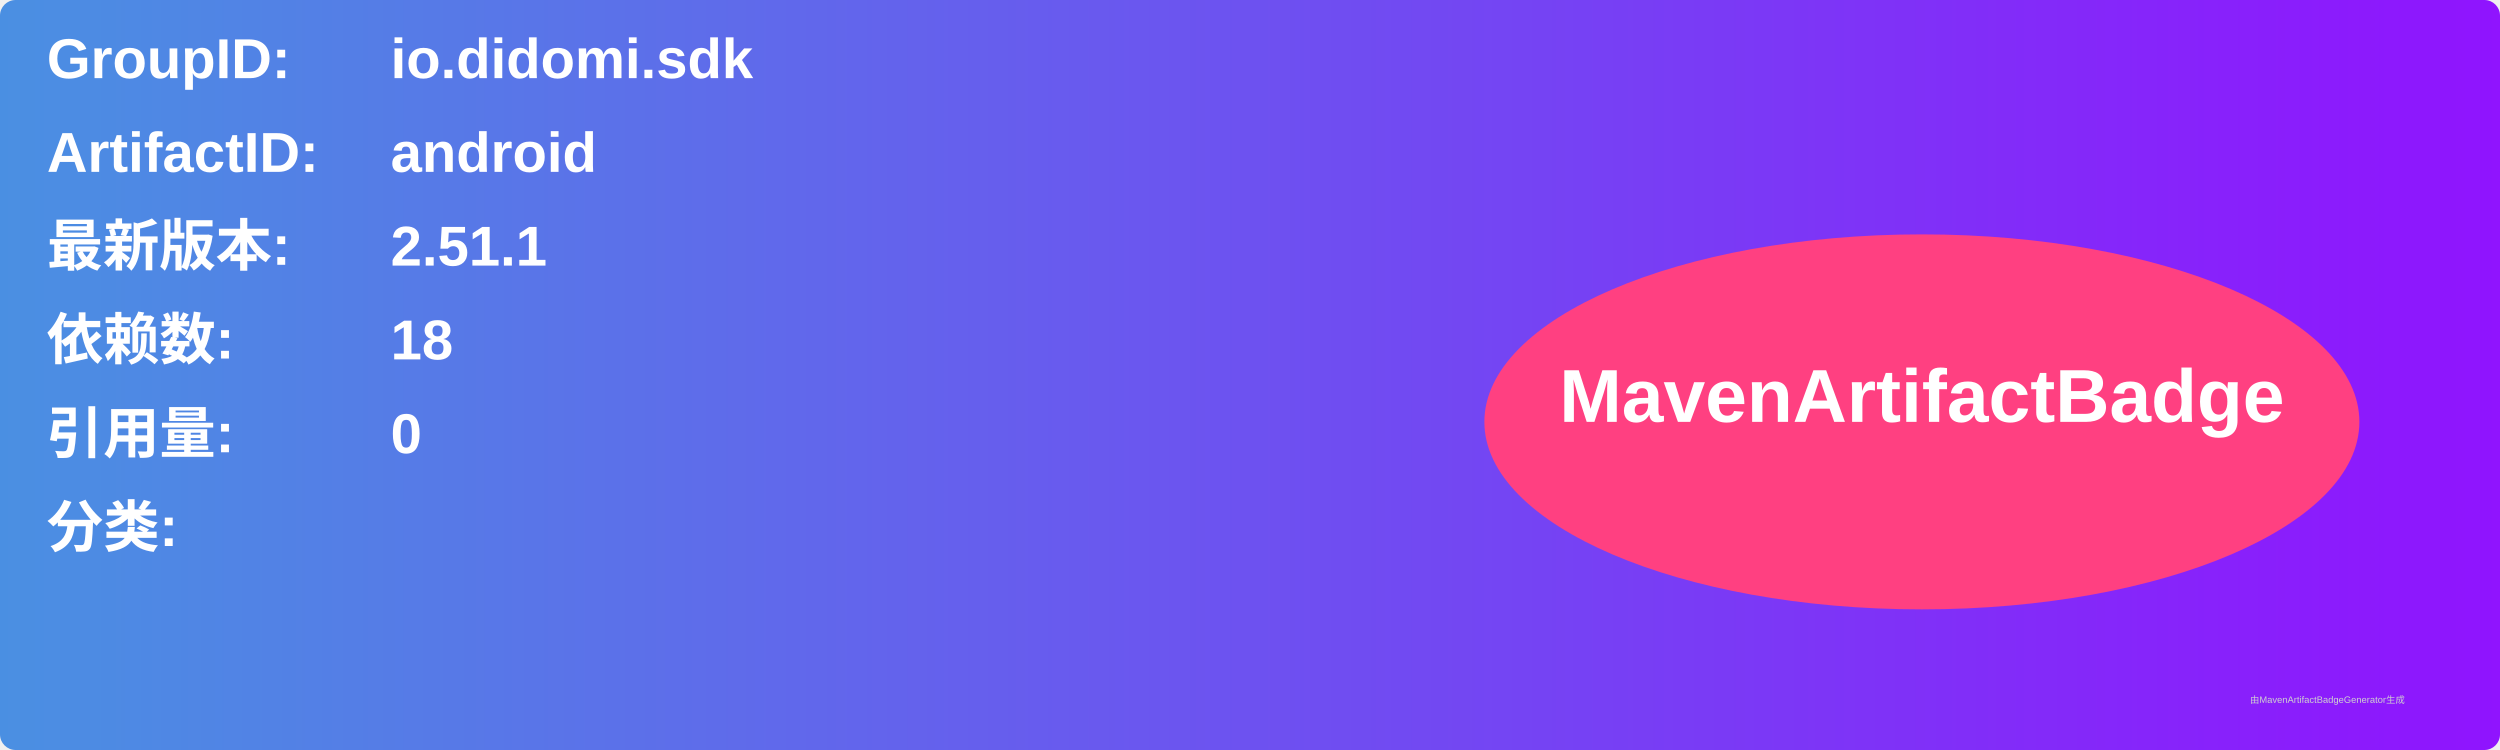
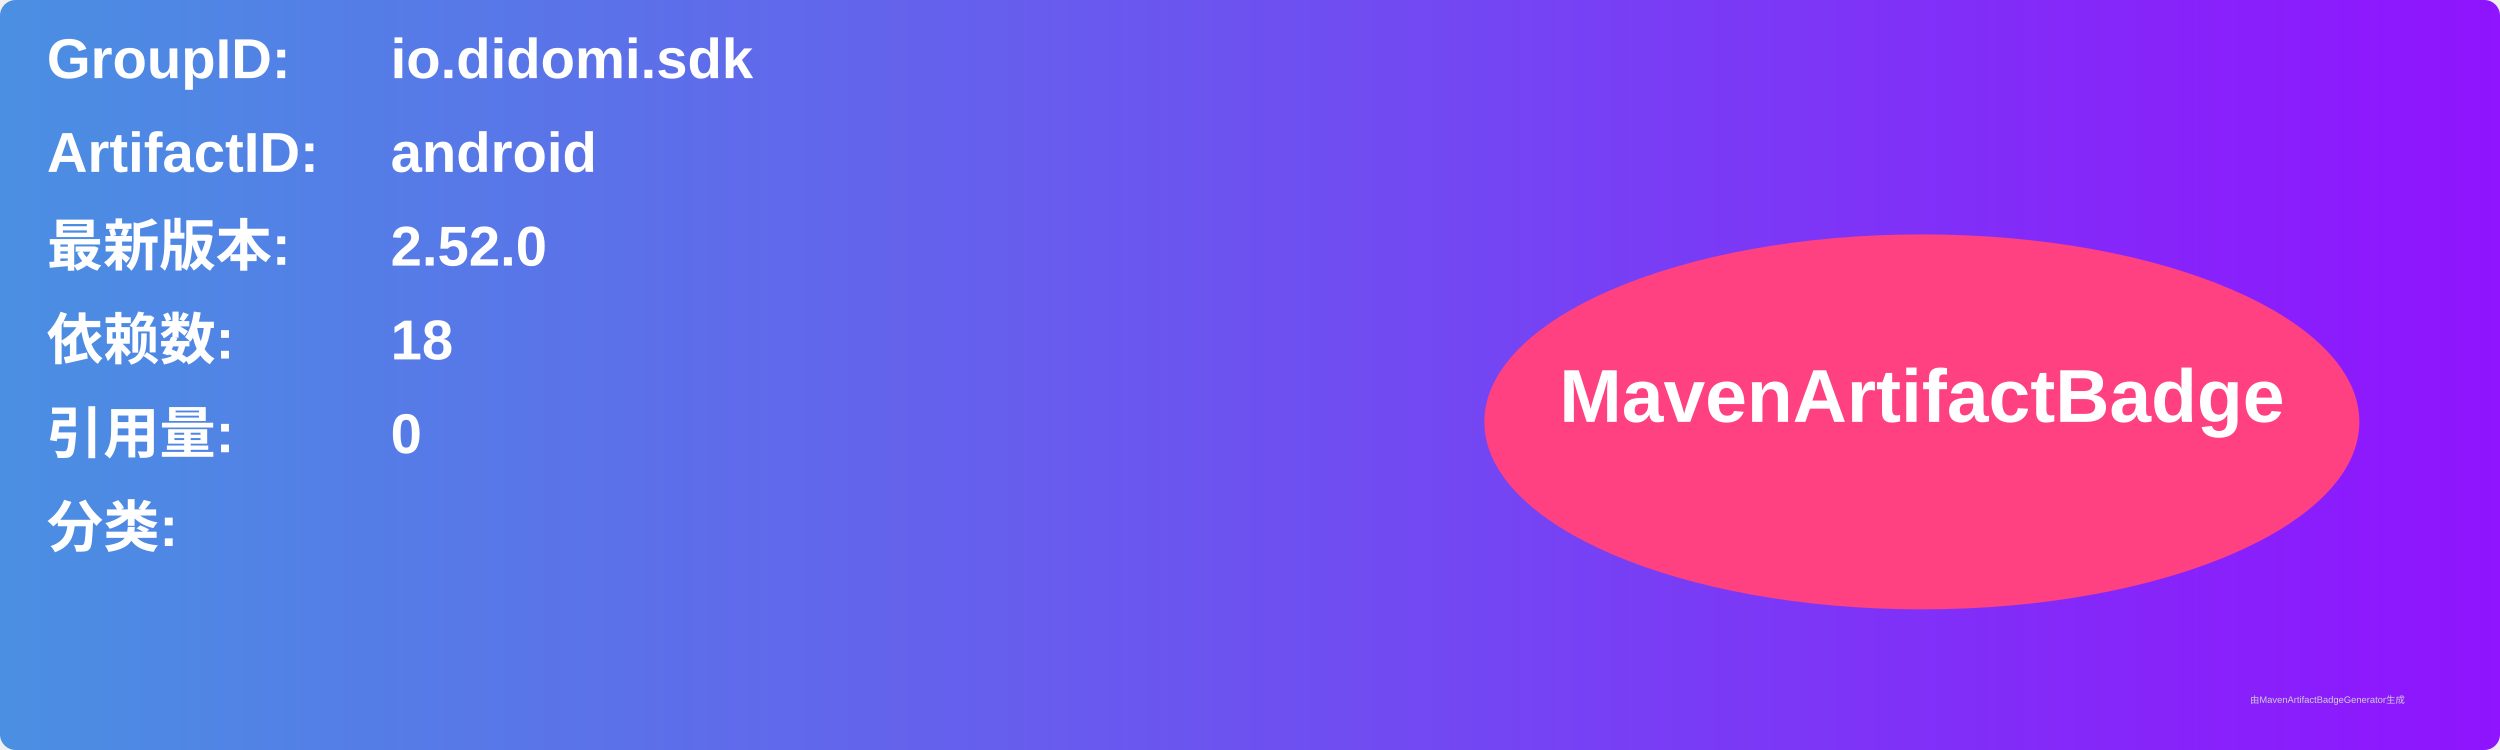
<svg xmlns="http://www.w3.org/2000/svg" width="800" height="240" viewBox="0 0 800 240">
  <linearGradient id="grad" x1="0%" y1="0%" x2="100%" y2="0%">
    <stop offset="0%" stop-color="#4a90e2" />
    <stop offset="100%" stop-color="#9013fe" />
  </linearGradient>
  <rect width="100%" height="100%" rx="5" ry="5" fill="url(#grad)" />
  <g transform="translate(15, 15)">
    <text x="0" y="10" font-family="Arial" font-size="18" fill="white" font-weight="bold" width="260">GroupID:</text>
    <text x="110" y="10" font-family="Arial" font-size="18" fill="white" font-weight="bold" width="460">io.didomi.sdk</text>
    <text x="0" y="40" font-family="Arial" font-size="18" fill="white" font-weight="bold" width="260">ArtifactID:</text>
    <text x="110" y="40" font-family="Arial" font-size="18" fill="white" font-weight="bold" width="460">android</text>
    <text x="0" y="70" font-family="Arial" font-size="18" fill="white" font-weight="bold">最新版本:</text>
    <text x="110" y="70" font-family="Arial" font-size="18" fill="white" font-weight="bold">
-       <tspan font-weight="bold">2.51.1</tspan>
+       <tspan font-weight="bold">2.52.0</tspan>
    </text>
    <text x="0" y="100" font-family="Arial" font-size="18" fill="white" font-weight="bold">依赖数: </text>
    <text x="110" y="100" font-family="Arial" font-size="18" fill="white">
      <tspan font-weight="bold">18</tspan>
    </text>
    <text x="0" y="130" font-family="Arial" font-size="18" fill="white" font-weight="bold">引用量: </text>
    <text x="110" y="130" font-family="Arial" font-size="18" fill="white">
      <tspan font-weight="bold">0</tspan>
    </text>
    <text x="0" y="160" font-family="Arial" font-size="18" fill="white" font-weight="bold">分类:</text>
    <text x="10" y="190" font-family="Arial" font-size="10" fill="white">
      <tspan font-weight="bold" />
    </text>
    <ellipse cx="600" cy="120" rx="140" ry="60" fill="#ff4081" />
    <text x="600" y="120" text-anchor="middle" font-family="Arial" font-size="24" fill="white" font-weight="bold">MavenArtifactBadge</text>
  </g>
  <text x="720" y="225" font-family="Arial" font-size="3" fill="#d0d0d0">由MavenArtifactBadgeGenerator生成</text>
</svg>
